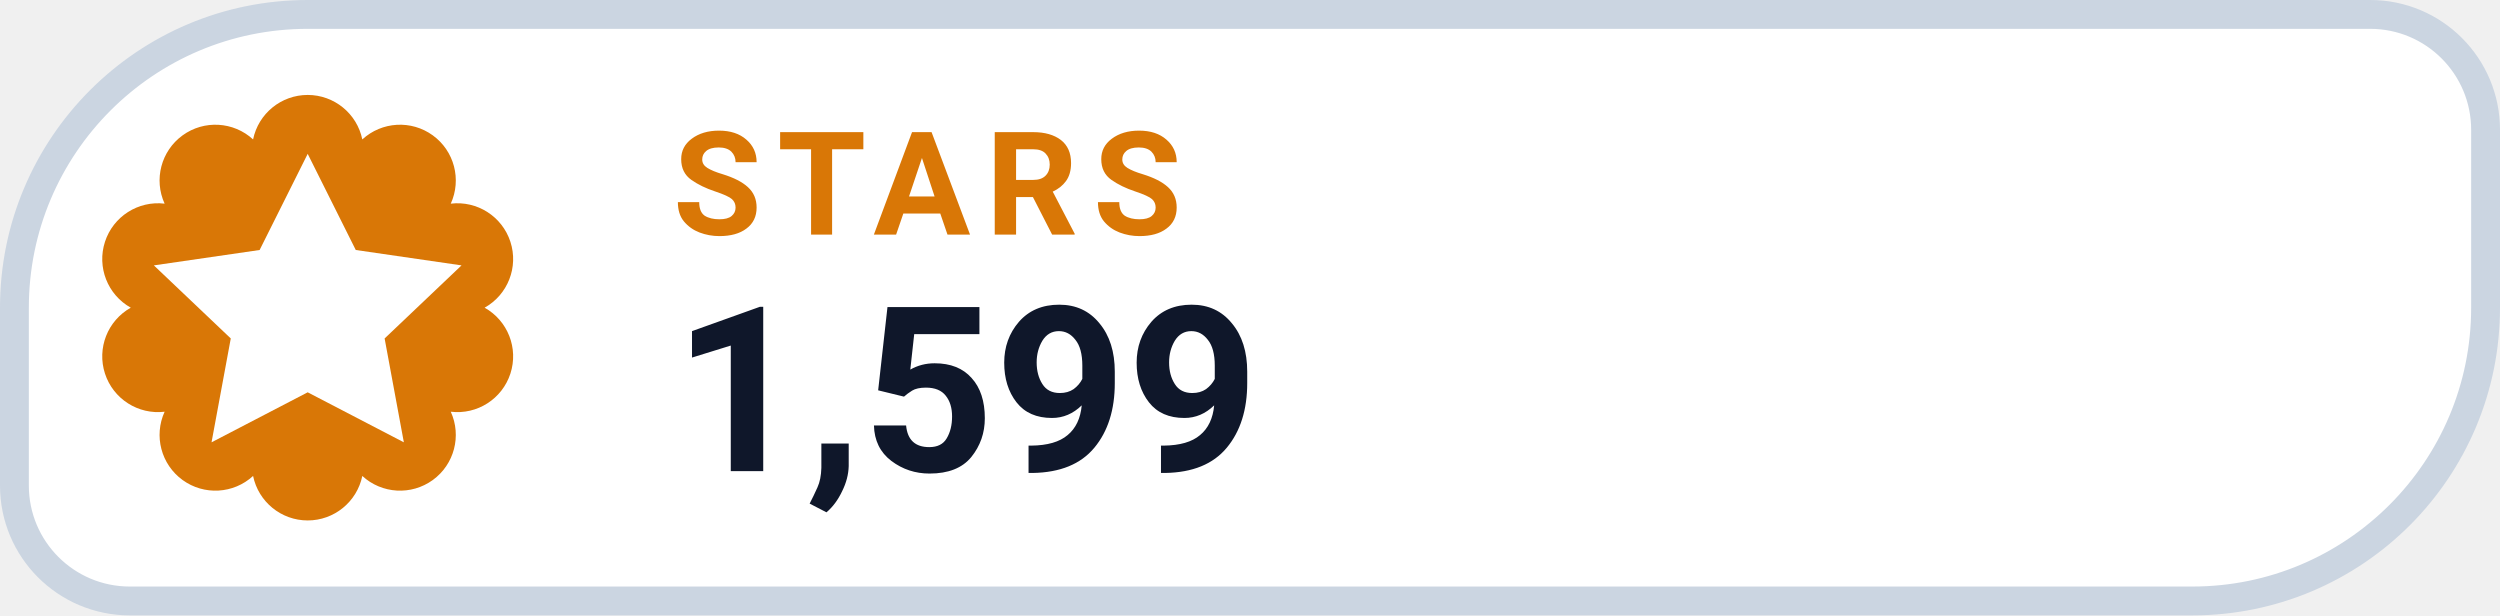
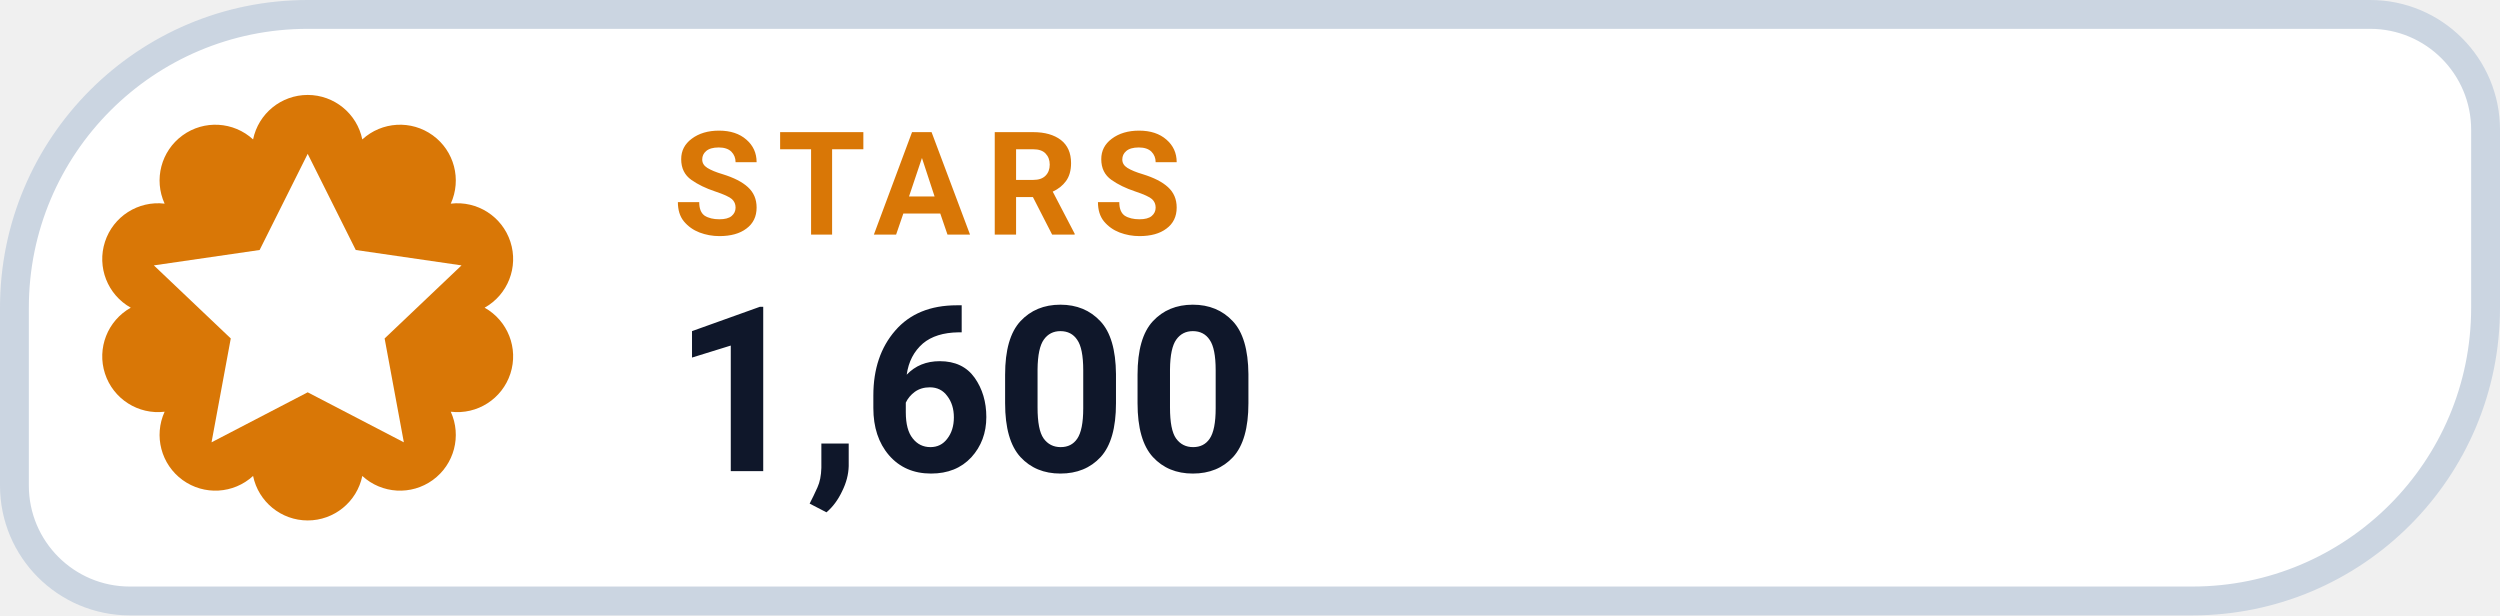
- <svg xmlns="http://www.w3.org/2000/svg" width="130" height="32" viewBox="0 0 130 32" role="img" aria-label="STARS 1,599">
+ <svg xmlns="http://www.w3.org/2000/svg" width="130" height="32" viewBox="0 0 130 32" role="img" aria-label="STARS 1,600">
  <path d="M 16.00 0.75 H 123.25 A 6.00 6.00 0 0 1 129.25 6.75 V 16.00 A 15.25 15.25 0 0 1 114.00 31.25 H 6.75 A 6.00 6.00 0 0 1 0.75 25.25 V 16.00 A 15.25 15.25 0 0 1 16.00 0.75 Z" fill="#FFFFFF" stroke="#CBD5E1" stroke-width="1.5" />
  <path d="M 13.16 7.25 A 2.90 2.90 0 0 1 18.84 7.25 A 2.90 2.90 0 0 1 23.44 10.59 A 2.90 2.90 0 0 1 25.20 16.00 A 2.90 2.90 0 0 1 23.44 21.41 A 2.90 2.90 0 0 1 18.84 24.75 A 2.90 2.90 0 0 1 13.16 24.75 A 2.90 2.90 0 0 1 8.56 21.41 A 2.90 2.90 0 0 1 6.80 16.00 A 2.90 2.90 0 0 1 8.56 10.59 A 2.90 2.90 0 0 1 13.16 7.25 Z" fill="#D97706" />
  <g transform="translate(16 16)" style="color:#FFFFFF;">
    <path d="M0 -8 l2.5 5 5.5 .8 -4 3.8 1 5.4 -5 -2.6 -5 2.6 1 -5.4 -4 -3.8 5.5 -.8 Z" fill="currentColor" />
  </g>
  <text x="35" y="12.2" fill="#D97706" font-family="-apple-system,BlinkMacSystemFont,'Segoe UI',Roboto,Helvetica,Arial,sans-serif" font-size="7.5" font-weight="700" letter-spacing=".8">STARS</text>
-   <text x="35" y="24.5" fill="#0F172A" font-family="-apple-system,BlinkMacSystemFont,'Segoe UI',Roboto,Helvetica,Arial,sans-serif" font-size="12" font-weight="750">1,599</text>
+   <text x="35" y="24.5" fill="#0F172A" font-family="-apple-system,BlinkMacSystemFont,'Segoe UI',Roboto,Helvetica,Arial,sans-serif" font-size="12" font-weight="750">1,600</text>
</svg>
